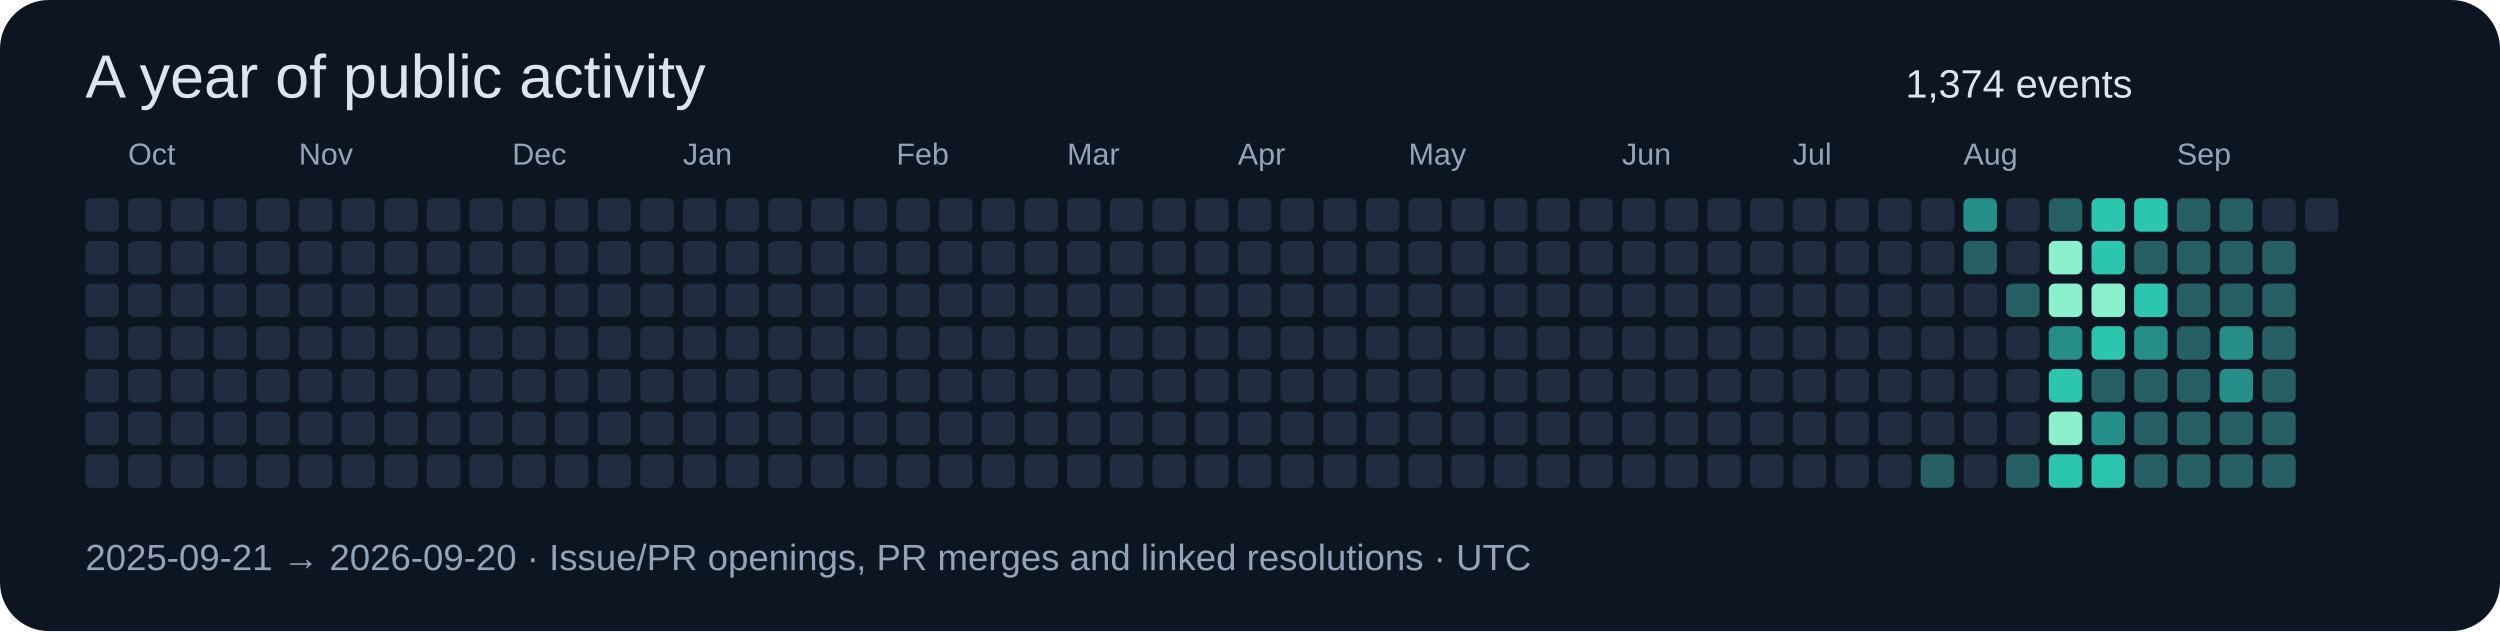
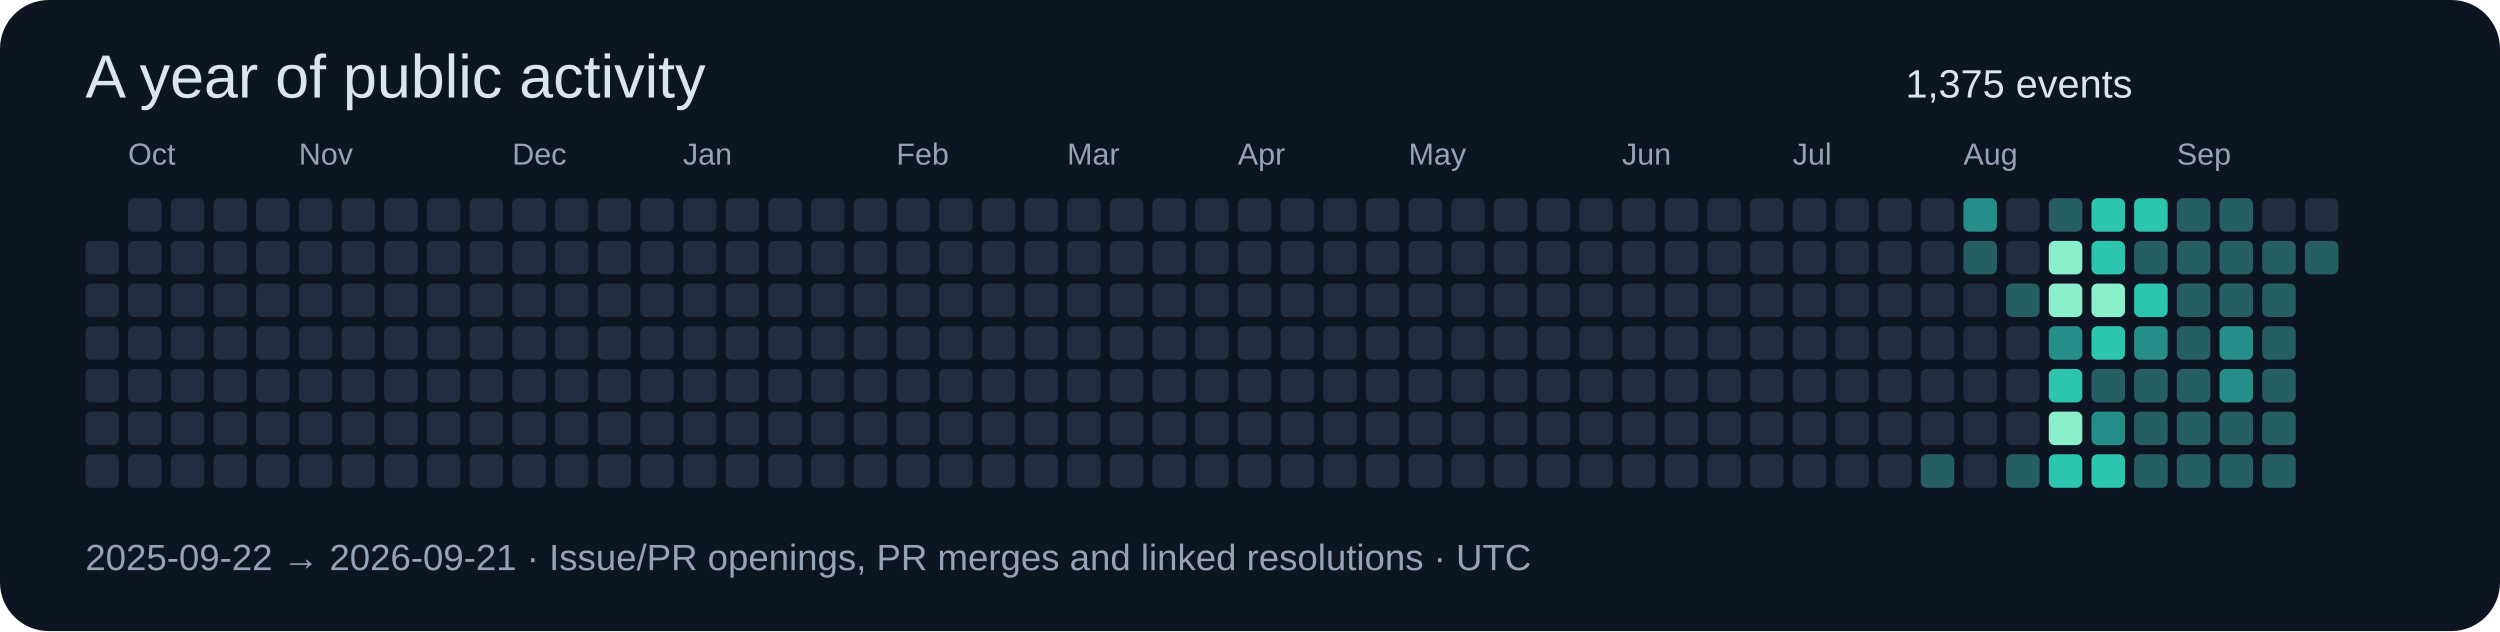
<svg xmlns="http://www.w3.org/2000/svg" width="820" height="207" viewBox="0 0 820 207" role="img">
  <rect width="820" height="207" rx="16" fill="#0d1422" />
  <g font-family="Segoe UI,Arial,sans-serif">
    <text x="28" y="32" font-size="20" fill="#dbe4f0">A year of public activity</text>
-     <text x="625" y="32" font-size="13" fill="#dbe4f0">1,374 events</text>
-     <rect x="28" y="65" width="11" height="11" rx="2" fill="#202c40" />
+     <text x="625" y="32" font-size="13" fill="#dbe4f0">1,375 events</text>
    <rect x="28" y="79" width="11" height="11" rx="2" fill="#202c40" />
    <rect x="28" y="93" width="11" height="11" rx="2" fill="#202c40" />
    <rect x="28" y="107" width="11" height="11" rx="2" fill="#202c40" />
    <rect x="28" y="121" width="11" height="11" rx="2" fill="#202c40" />
    <rect x="28" y="135" width="11" height="11" rx="2" fill="#202c40" />
    <rect x="28" y="149" width="11" height="11" rx="2" fill="#202c40" />
    <rect x="42" y="65" width="11" height="11" rx="2" fill="#202c40" />
    <rect x="42" y="79" width="11" height="11" rx="2" fill="#202c40" />
    <rect x="42" y="93" width="11" height="11" rx="2" fill="#202c40" />
    <text x="42" y="54" font-size="10" fill="#94a3b8">Oct</text>
    <rect x="42" y="107" width="11" height="11" rx="2" fill="#202c40" />
    <rect x="42" y="121" width="11" height="11" rx="2" fill="#202c40" />
    <rect x="42" y="135" width="11" height="11" rx="2" fill="#202c40" />
    <rect x="42" y="149" width="11" height="11" rx="2" fill="#202c40" />
    <rect x="56" y="65" width="11" height="11" rx="2" fill="#202c40" />
    <rect x="56" y="79" width="11" height="11" rx="2" fill="#202c40" />
    <rect x="56" y="93" width="11" height="11" rx="2" fill="#202c40" />
    <rect x="56" y="107" width="11" height="11" rx="2" fill="#202c40" />
    <rect x="56" y="121" width="11" height="11" rx="2" fill="#202c40" />
    <rect x="56" y="135" width="11" height="11" rx="2" fill="#202c40" />
    <rect x="56" y="149" width="11" height="11" rx="2" fill="#202c40" />
    <rect x="70" y="65" width="11" height="11" rx="2" fill="#202c40" />
    <rect x="70" y="79" width="11" height="11" rx="2" fill="#202c40" />
    <rect x="70" y="93" width="11" height="11" rx="2" fill="#202c40" />
    <rect x="70" y="107" width="11" height="11" rx="2" fill="#202c40" />
    <rect x="70" y="121" width="11" height="11" rx="2" fill="#202c40" />
    <rect x="70" y="135" width="11" height="11" rx="2" fill="#202c40" />
    <rect x="70" y="149" width="11" height="11" rx="2" fill="#202c40" />
    <rect x="84" y="65" width="11" height="11" rx="2" fill="#202c40" />
    <rect x="84" y="79" width="11" height="11" rx="2" fill="#202c40" />
    <rect x="84" y="93" width="11" height="11" rx="2" fill="#202c40" />
    <rect x="84" y="107" width="11" height="11" rx="2" fill="#202c40" />
    <rect x="84" y="121" width="11" height="11" rx="2" fill="#202c40" />
    <rect x="84" y="135" width="11" height="11" rx="2" fill="#202c40" />
    <rect x="84" y="149" width="11" height="11" rx="2" fill="#202c40" />
    <rect x="98" y="65" width="11" height="11" rx="2" fill="#202c40" />
    <rect x="98" y="79" width="11" height="11" rx="2" fill="#202c40" />
    <rect x="98" y="93" width="11" height="11" rx="2" fill="#202c40" />
    <rect x="98" y="107" width="11" height="11" rx="2" fill="#202c40" />
    <rect x="98" y="121" width="11" height="11" rx="2" fill="#202c40" />
    <rect x="98" y="135" width="11" height="11" rx="2" fill="#202c40" />
    <text x="98" y="54" font-size="10" fill="#94a3b8">Nov</text>
    <rect x="98" y="149" width="11" height="11" rx="2" fill="#202c40" />
    <rect x="112" y="65" width="11" height="11" rx="2" fill="#202c40" />
    <rect x="112" y="79" width="11" height="11" rx="2" fill="#202c40" />
    <rect x="112" y="93" width="11" height="11" rx="2" fill="#202c40" />
    <rect x="112" y="107" width="11" height="11" rx="2" fill="#202c40" />
    <rect x="112" y="121" width="11" height="11" rx="2" fill="#202c40" />
    <rect x="112" y="135" width="11" height="11" rx="2" fill="#202c40" />
    <rect x="112" y="149" width="11" height="11" rx="2" fill="#202c40" />
    <rect x="126" y="65" width="11" height="11" rx="2" fill="#202c40" />
    <rect x="126" y="79" width="11" height="11" rx="2" fill="#202c40" />
    <rect x="126" y="93" width="11" height="11" rx="2" fill="#202c40" />
    <rect x="126" y="107" width="11" height="11" rx="2" fill="#202c40" />
    <rect x="126" y="121" width="11" height="11" rx="2" fill="#202c40" />
    <rect x="126" y="135" width="11" height="11" rx="2" fill="#202c40" />
    <rect x="126" y="149" width="11" height="11" rx="2" fill="#202c40" />
    <rect x="140" y="65" width="11" height="11" rx="2" fill="#202c40" />
    <rect x="140" y="79" width="11" height="11" rx="2" fill="#202c40" />
    <rect x="140" y="93" width="11" height="11" rx="2" fill="#202c40" />
    <rect x="140" y="107" width="11" height="11" rx="2" fill="#202c40" />
    <rect x="140" y="121" width="11" height="11" rx="2" fill="#202c40" />
    <rect x="140" y="135" width="11" height="11" rx="2" fill="#202c40" />
    <rect x="140" y="149" width="11" height="11" rx="2" fill="#202c40" />
    <rect x="154" y="65" width="11" height="11" rx="2" fill="#202c40" />
    <rect x="154" y="79" width="11" height="11" rx="2" fill="#202c40" />
    <rect x="154" y="93" width="11" height="11" rx="2" fill="#202c40" />
    <rect x="154" y="107" width="11" height="11" rx="2" fill="#202c40" />
    <rect x="154" y="121" width="11" height="11" rx="2" fill="#202c40" />
    <rect x="154" y="135" width="11" height="11" rx="2" fill="#202c40" />
    <rect x="154" y="149" width="11" height="11" rx="2" fill="#202c40" />
    <rect x="168" y="65" width="11" height="11" rx="2" fill="#202c40" />
    <text x="168" y="54" font-size="10" fill="#94a3b8">Dec</text>
    <rect x="168" y="79" width="11" height="11" rx="2" fill="#202c40" />
    <rect x="168" y="93" width="11" height="11" rx="2" fill="#202c40" />
    <rect x="168" y="107" width="11" height="11" rx="2" fill="#202c40" />
    <rect x="168" y="121" width="11" height="11" rx="2" fill="#202c40" />
    <rect x="168" y="135" width="11" height="11" rx="2" fill="#202c40" />
    <rect x="168" y="149" width="11" height="11" rx="2" fill="#202c40" />
    <rect x="182" y="65" width="11" height="11" rx="2" fill="#202c40" />
    <rect x="182" y="79" width="11" height="11" rx="2" fill="#202c40" />
    <rect x="182" y="93" width="11" height="11" rx="2" fill="#202c40" />
    <rect x="182" y="107" width="11" height="11" rx="2" fill="#202c40" />
    <rect x="182" y="121" width="11" height="11" rx="2" fill="#202c40" />
    <rect x="182" y="135" width="11" height="11" rx="2" fill="#202c40" />
    <rect x="182" y="149" width="11" height="11" rx="2" fill="#202c40" />
    <rect x="196" y="65" width="11" height="11" rx="2" fill="#202c40" />
    <rect x="196" y="79" width="11" height="11" rx="2" fill="#202c40" />
    <rect x="196" y="93" width="11" height="11" rx="2" fill="#202c40" />
    <rect x="196" y="107" width="11" height="11" rx="2" fill="#202c40" />
    <rect x="196" y="121" width="11" height="11" rx="2" fill="#202c40" />
    <rect x="196" y="135" width="11" height="11" rx="2" fill="#202c40" />
    <rect x="196" y="149" width="11" height="11" rx="2" fill="#202c40" />
    <rect x="210" y="65" width="11" height="11" rx="2" fill="#202c40" />
    <rect x="210" y="79" width="11" height="11" rx="2" fill="#202c40" />
    <rect x="210" y="93" width="11" height="11" rx="2" fill="#202c40" />
    <rect x="210" y="107" width="11" height="11" rx="2" fill="#202c40" />
    <rect x="210" y="121" width="11" height="11" rx="2" fill="#202c40" />
    <rect x="210" y="135" width="11" height="11" rx="2" fill="#202c40" />
    <rect x="210" y="149" width="11" height="11" rx="2" fill="#202c40" />
    <rect x="224" y="65" width="11" height="11" rx="2" fill="#202c40" />
    <rect x="224" y="79" width="11" height="11" rx="2" fill="#202c40" />
    <rect x="224" y="93" width="11" height="11" rx="2" fill="#202c40" />
    <rect x="224" y="107" width="11" height="11" rx="2" fill="#202c40" />
    <text x="224" y="54" font-size="10" fill="#94a3b8">Jan</text>
    <rect x="224" y="121" width="11" height="11" rx="2" fill="#202c40" />
    <rect x="224" y="135" width="11" height="11" rx="2" fill="#202c40" />
    <rect x="224" y="149" width="11" height="11" rx="2" fill="#202c40" />
    <rect x="238" y="65" width="11" height="11" rx="2" fill="#202c40" />
    <rect x="238" y="79" width="11" height="11" rx="2" fill="#202c40" />
    <rect x="238" y="93" width="11" height="11" rx="2" fill="#202c40" />
    <rect x="238" y="107" width="11" height="11" rx="2" fill="#202c40" />
    <rect x="238" y="121" width="11" height="11" rx="2" fill="#202c40" />
    <rect x="238" y="135" width="11" height="11" rx="2" fill="#202c40" />
    <rect x="238" y="149" width="11" height="11" rx="2" fill="#202c40" />
    <rect x="252" y="65" width="11" height="11" rx="2" fill="#202c40" />
    <rect x="252" y="79" width="11" height="11" rx="2" fill="#202c40" />
    <rect x="252" y="93" width="11" height="11" rx="2" fill="#202c40" />
    <rect x="252" y="107" width="11" height="11" rx="2" fill="#202c40" />
    <rect x="252" y="121" width="11" height="11" rx="2" fill="#202c40" />
    <rect x="252" y="135" width="11" height="11" rx="2" fill="#202c40" />
    <rect x="252" y="149" width="11" height="11" rx="2" fill="#202c40" />
    <rect x="266" y="65" width="11" height="11" rx="2" fill="#202c40" />
    <rect x="266" y="79" width="11" height="11" rx="2" fill="#202c40" />
    <rect x="266" y="93" width="11" height="11" rx="2" fill="#202c40" />
    <rect x="266" y="107" width="11" height="11" rx="2" fill="#202c40" />
    <rect x="266" y="121" width="11" height="11" rx="2" fill="#202c40" />
    <rect x="266" y="135" width="11" height="11" rx="2" fill="#202c40" />
    <rect x="266" y="149" width="11" height="11" rx="2" fill="#202c40" />
    <rect x="280" y="65" width="11" height="11" rx="2" fill="#202c40" />
    <rect x="280" y="79" width="11" height="11" rx="2" fill="#202c40" />
    <rect x="280" y="93" width="11" height="11" rx="2" fill="#202c40" />
    <rect x="280" y="107" width="11" height="11" rx="2" fill="#202c40" />
    <rect x="280" y="121" width="11" height="11" rx="2" fill="#202c40" />
    <rect x="280" y="135" width="11" height="11" rx="2" fill="#202c40" />
    <rect x="280" y="149" width="11" height="11" rx="2" fill="#202c40" />
    <text x="294" y="54" font-size="10" fill="#94a3b8">Feb</text>
    <rect x="294" y="65" width="11" height="11" rx="2" fill="#202c40" />
    <rect x="294" y="79" width="11" height="11" rx="2" fill="#202c40" />
    <rect x="294" y="93" width="11" height="11" rx="2" fill="#202c40" />
    <rect x="294" y="107" width="11" height="11" rx="2" fill="#202c40" />
    <rect x="294" y="121" width="11" height="11" rx="2" fill="#202c40" />
    <rect x="294" y="135" width="11" height="11" rx="2" fill="#202c40" />
    <rect x="294" y="149" width="11" height="11" rx="2" fill="#202c40" />
    <rect x="308" y="65" width="11" height="11" rx="2" fill="#202c40" />
    <rect x="308" y="79" width="11" height="11" rx="2" fill="#202c40" />
    <rect x="308" y="93" width="11" height="11" rx="2" fill="#202c40" />
    <rect x="308" y="107" width="11" height="11" rx="2" fill="#202c40" />
    <rect x="308" y="121" width="11" height="11" rx="2" fill="#202c40" />
    <rect x="308" y="135" width="11" height="11" rx="2" fill="#202c40" />
    <rect x="308" y="149" width="11" height="11" rx="2" fill="#202c40" />
    <rect x="322" y="65" width="11" height="11" rx="2" fill="#202c40" />
    <rect x="322" y="79" width="11" height="11" rx="2" fill="#202c40" />
    <rect x="322" y="93" width="11" height="11" rx="2" fill="#202c40" />
    <rect x="322" y="107" width="11" height="11" rx="2" fill="#202c40" />
    <rect x="322" y="121" width="11" height="11" rx="2" fill="#202c40" />
    <rect x="322" y="135" width="11" height="11" rx="2" fill="#202c40" />
    <rect x="322" y="149" width="11" height="11" rx="2" fill="#202c40" />
    <rect x="336" y="65" width="11" height="11" rx="2" fill="#202c40" />
    <rect x="336" y="79" width="11" height="11" rx="2" fill="#202c40" />
    <rect x="336" y="93" width="11" height="11" rx="2" fill="#202c40" />
    <rect x="336" y="107" width="11" height="11" rx="2" fill="#202c40" />
    <rect x="336" y="121" width="11" height="11" rx="2" fill="#202c40" />
    <rect x="336" y="135" width="11" height="11" rx="2" fill="#202c40" />
    <rect x="336" y="149" width="11" height="11" rx="2" fill="#202c40" />
    <text x="350" y="54" font-size="10" fill="#94a3b8">Mar</text>
    <rect x="350" y="65" width="11" height="11" rx="2" fill="#202c40" />
    <rect x="350" y="79" width="11" height="11" rx="2" fill="#202c40" />
    <rect x="350" y="93" width="11" height="11" rx="2" fill="#202c40" />
    <rect x="350" y="107" width="11" height="11" rx="2" fill="#202c40" />
    <rect x="350" y="121" width="11" height="11" rx="2" fill="#202c40" />
    <rect x="350" y="135" width="11" height="11" rx="2" fill="#202c40" />
    <rect x="350" y="149" width="11" height="11" rx="2" fill="#202c40" />
    <rect x="364" y="65" width="11" height="11" rx="2" fill="#202c40" />
    <rect x="364" y="79" width="11" height="11" rx="2" fill="#202c40" />
    <rect x="364" y="93" width="11" height="11" rx="2" fill="#202c40" />
    <rect x="364" y="107" width="11" height="11" rx="2" fill="#202c40" />
    <rect x="364" y="121" width="11" height="11" rx="2" fill="#202c40" />
    <rect x="364" y="135" width="11" height="11" rx="2" fill="#202c40" />
    <rect x="364" y="149" width="11" height="11" rx="2" fill="#202c40" />
    <rect x="378" y="65" width="11" height="11" rx="2" fill="#202c40" />
    <rect x="378" y="79" width="11" height="11" rx="2" fill="#202c40" />
    <rect x="378" y="93" width="11" height="11" rx="2" fill="#202c40" />
    <rect x="378" y="107" width="11" height="11" rx="2" fill="#202c40" />
    <rect x="378" y="121" width="11" height="11" rx="2" fill="#202c40" />
    <rect x="378" y="135" width="11" height="11" rx="2" fill="#202c40" />
    <rect x="378" y="149" width="11" height="11" rx="2" fill="#202c40" />
    <rect x="392" y="65" width="11" height="11" rx="2" fill="#202c40" />
    <rect x="392" y="79" width="11" height="11" rx="2" fill="#202c40" />
    <rect x="392" y="93" width="11" height="11" rx="2" fill="#202c40" />
    <rect x="392" y="107" width="11" height="11" rx="2" fill="#202c40" />
    <rect x="392" y="121" width="11" height="11" rx="2" fill="#202c40" />
    <rect x="392" y="135" width="11" height="11" rx="2" fill="#202c40" />
    <rect x="392" y="149" width="11" height="11" rx="2" fill="#202c40" />
    <rect x="406" y="65" width="11" height="11" rx="2" fill="#202c40" />
    <rect x="406" y="79" width="11" height="11" rx="2" fill="#202c40" />
    <rect x="406" y="93" width="11" height="11" rx="2" fill="#202c40" />
    <text x="406" y="54" font-size="10" fill="#94a3b8">Apr</text>
    <rect x="406" y="107" width="11" height="11" rx="2" fill="#202c40" />
    <rect x="406" y="121" width="11" height="11" rx="2" fill="#202c40" />
    <rect x="406" y="135" width="11" height="11" rx="2" fill="#202c40" />
    <rect x="406" y="149" width="11" height="11" rx="2" fill="#202c40" />
    <rect x="420" y="65" width="11" height="11" rx="2" fill="#202c40" />
    <rect x="420" y="79" width="11" height="11" rx="2" fill="#202c40" />
    <rect x="420" y="93" width="11" height="11" rx="2" fill="#202c40" />
    <rect x="420" y="107" width="11" height="11" rx="2" fill="#202c40" />
    <rect x="420" y="121" width="11" height="11" rx="2" fill="#202c40" />
    <rect x="420" y="135" width="11" height="11" rx="2" fill="#202c40" />
    <rect x="420" y="149" width="11" height="11" rx="2" fill="#202c40" />
    <rect x="434" y="65" width="11" height="11" rx="2" fill="#202c40" />
    <rect x="434" y="79" width="11" height="11" rx="2" fill="#202c40" />
    <rect x="434" y="93" width="11" height="11" rx="2" fill="#202c40" />
    <rect x="434" y="107" width="11" height="11" rx="2" fill="#202c40" />
    <rect x="434" y="121" width="11" height="11" rx="2" fill="#202c40" />
    <rect x="434" y="135" width="11" height="11" rx="2" fill="#202c40" />
    <rect x="434" y="149" width="11" height="11" rx="2" fill="#202c40" />
    <rect x="448" y="65" width="11" height="11" rx="2" fill="#202c40" />
    <rect x="448" y="79" width="11" height="11" rx="2" fill="#202c40" />
    <rect x="448" y="93" width="11" height="11" rx="2" fill="#202c40" />
    <rect x="448" y="107" width="11" height="11" rx="2" fill="#202c40" />
    <rect x="448" y="121" width="11" height="11" rx="2" fill="#202c40" />
    <rect x="448" y="135" width="11" height="11" rx="2" fill="#202c40" />
    <rect x="448" y="149" width="11" height="11" rx="2" fill="#202c40" />
    <rect x="462" y="65" width="11" height="11" rx="2" fill="#202c40" />
    <rect x="462" y="79" width="11" height="11" rx="2" fill="#202c40" />
    <rect x="462" y="93" width="11" height="11" rx="2" fill="#202c40" />
    <rect x="462" y="107" width="11" height="11" rx="2" fill="#202c40" />
    <rect x="462" y="121" width="11" height="11" rx="2" fill="#202c40" />
    <text x="462" y="54" font-size="10" fill="#94a3b8">May</text>
    <rect x="462" y="135" width="11" height="11" rx="2" fill="#202c40" />
    <rect x="462" y="149" width="11" height="11" rx="2" fill="#202c40" />
    <rect x="476" y="65" width="11" height="11" rx="2" fill="#202c40" />
    <rect x="476" y="79" width="11" height="11" rx="2" fill="#202c40" />
    <rect x="476" y="93" width="11" height="11" rx="2" fill="#202c40" />
    <rect x="476" y="107" width="11" height="11" rx="2" fill="#202c40" />
    <rect x="476" y="121" width="11" height="11" rx="2" fill="#202c40" />
    <rect x="476" y="135" width="11" height="11" rx="2" fill="#202c40" />
    <rect x="476" y="149" width="11" height="11" rx="2" fill="#202c40" />
    <rect x="490" y="65" width="11" height="11" rx="2" fill="#202c40" />
    <rect x="490" y="79" width="11" height="11" rx="2" fill="#202c40" />
    <rect x="490" y="93" width="11" height="11" rx="2" fill="#202c40" />
    <rect x="490" y="107" width="11" height="11" rx="2" fill="#202c40" />
    <rect x="490" y="121" width="11" height="11" rx="2" fill="#202c40" />
    <rect x="490" y="135" width="11" height="11" rx="2" fill="#202c40" />
    <rect x="490" y="149" width="11" height="11" rx="2" fill="#202c40" />
    <rect x="504" y="65" width="11" height="11" rx="2" fill="#202c40" />
    <rect x="504" y="79" width="11" height="11" rx="2" fill="#202c40" />
    <rect x="504" y="93" width="11" height="11" rx="2" fill="#202c40" />
    <rect x="504" y="107" width="11" height="11" rx="2" fill="#202c40" />
    <rect x="504" y="121" width="11" height="11" rx="2" fill="#202c40" />
    <rect x="504" y="135" width="11" height="11" rx="2" fill="#202c40" />
    <rect x="504" y="149" width="11" height="11" rx="2" fill="#202c40" />
    <rect x="518" y="65" width="11" height="11" rx="2" fill="#202c40" />
    <rect x="518" y="79" width="11" height="11" rx="2" fill="#202c40" />
    <rect x="518" y="93" width="11" height="11" rx="2" fill="#202c40" />
    <rect x="518" y="107" width="11" height="11" rx="2" fill="#202c40" />
    <rect x="518" y="121" width="11" height="11" rx="2" fill="#202c40" />
    <rect x="518" y="135" width="11" height="11" rx="2" fill="#202c40" />
    <rect x="518" y="149" width="11" height="11" rx="2" fill="#202c40" />
    <rect x="532" y="65" width="11" height="11" rx="2" fill="#202c40" />
    <text x="532" y="54" font-size="10" fill="#94a3b8">Jun</text>
    <rect x="532" y="79" width="11" height="11" rx="2" fill="#202c40" />
    <rect x="532" y="93" width="11" height="11" rx="2" fill="#202c40" />
    <rect x="532" y="107" width="11" height="11" rx="2" fill="#202c40" />
    <rect x="532" y="121" width="11" height="11" rx="2" fill="#202c40" />
    <rect x="532" y="135" width="11" height="11" rx="2" fill="#202c40" />
    <rect x="532" y="149" width="11" height="11" rx="2" fill="#202c40" />
    <rect x="546" y="65" width="11" height="11" rx="2" fill="#202c40" />
    <rect x="546" y="79" width="11" height="11" rx="2" fill="#202c40" />
    <rect x="546" y="93" width="11" height="11" rx="2" fill="#202c40" />
    <rect x="546" y="107" width="11" height="11" rx="2" fill="#202c40" />
    <rect x="546" y="121" width="11" height="11" rx="2" fill="#202c40" />
    <rect x="546" y="135" width="11" height="11" rx="2" fill="#202c40" />
    <rect x="546" y="149" width="11" height="11" rx="2" fill="#202c40" />
    <rect x="560" y="65" width="11" height="11" rx="2" fill="#202c40" />
    <rect x="560" y="79" width="11" height="11" rx="2" fill="#202c40" />
    <rect x="560" y="93" width="11" height="11" rx="2" fill="#202c40" />
    <rect x="560" y="107" width="11" height="11" rx="2" fill="#202c40" />
    <rect x="560" y="121" width="11" height="11" rx="2" fill="#202c40" />
    <rect x="560" y="135" width="11" height="11" rx="2" fill="#202c40" />
    <rect x="560" y="149" width="11" height="11" rx="2" fill="#202c40" />
    <rect x="574" y="65" width="11" height="11" rx="2" fill="#202c40" />
    <rect x="574" y="79" width="11" height="11" rx="2" fill="#202c40" />
    <rect x="574" y="93" width="11" height="11" rx="2" fill="#202c40" />
    <rect x="574" y="107" width="11" height="11" rx="2" fill="#202c40" />
    <rect x="574" y="121" width="11" height="11" rx="2" fill="#202c40" />
    <rect x="574" y="135" width="11" height="11" rx="2" fill="#202c40" />
    <rect x="574" y="149" width="11" height="11" rx="2" fill="#202c40" />
    <rect x="588" y="65" width="11" height="11" rx="2" fill="#202c40" />
    <rect x="588" y="79" width="11" height="11" rx="2" fill="#202c40" />
    <rect x="588" y="93" width="11" height="11" rx="2" fill="#202c40" />
    <text x="588" y="54" font-size="10" fill="#94a3b8">Jul</text>
    <rect x="588" y="107" width="11" height="11" rx="2" fill="#202c40" />
    <rect x="588" y="121" width="11" height="11" rx="2" fill="#202c40" />
    <rect x="588" y="135" width="11" height="11" rx="2" fill="#202c40" />
    <rect x="588" y="149" width="11" height="11" rx="2" fill="#202c40" />
    <rect x="602" y="65" width="11" height="11" rx="2" fill="#202c40" />
    <rect x="602" y="79" width="11" height="11" rx="2" fill="#202c40" />
    <rect x="602" y="93" width="11" height="11" rx="2" fill="#202c40" />
    <rect x="602" y="107" width="11" height="11" rx="2" fill="#202c40" />
    <rect x="602" y="121" width="11" height="11" rx="2" fill="#202c40" />
    <rect x="602" y="135" width="11" height="11" rx="2" fill="#202c40" />
    <rect x="602" y="149" width="11" height="11" rx="2" fill="#202c40" />
    <rect x="616" y="65" width="11" height="11" rx="2" fill="#202c40" />
    <rect x="616" y="79" width="11" height="11" rx="2" fill="#202c40" />
    <rect x="616" y="93" width="11" height="11" rx="2" fill="#202c40" />
    <rect x="616" y="107" width="11" height="11" rx="2" fill="#202c40" />
    <rect x="616" y="121" width="11" height="11" rx="2" fill="#202c40" />
    <rect x="616" y="135" width="11" height="11" rx="2" fill="#202c40" />
    <rect x="616" y="149" width="11" height="11" rx="2" fill="#202c40" />
    <rect x="630" y="65" width="11" height="11" rx="2" fill="#202c40" />
    <rect x="630" y="79" width="11" height="11" rx="2" fill="#202c40" />
    <rect x="630" y="93" width="11" height="11" rx="2" fill="#202c40" />
    <rect x="630" y="107" width="11" height="11" rx="2" fill="#202c40" />
    <rect x="630" y="121" width="11" height="11" rx="2" fill="#202c40" />
    <rect x="630" y="135" width="11" height="11" rx="2" fill="#202c40" />
    <rect x="630" y="149" width="11" height="11" rx="2" fill="#255e63" />
    <rect x="644" y="65" width="11" height="11" rx="2" fill="#268e88" />
    <rect x="644" y="79" width="11" height="11" rx="2" fill="#255e63" />
    <rect x="644" y="93" width="11" height="11" rx="2" fill="#202c40" />
    <rect x="644" y="107" width="11" height="11" rx="2" fill="#202c40" />
    <rect x="644" y="121" width="11" height="11" rx="2" fill="#202c40" />
    <rect x="644" y="135" width="11" height="11" rx="2" fill="#202c40" />
    <text x="644" y="54" font-size="10" fill="#94a3b8">Aug</text>
    <rect x="644" y="149" width="11" height="11" rx="2" fill="#202c40" />
    <rect x="658" y="65" width="11" height="11" rx="2" fill="#202c40" />
    <rect x="658" y="79" width="11" height="11" rx="2" fill="#202c40" />
    <rect x="658" y="93" width="11" height="11" rx="2" fill="#255e63" />
    <rect x="658" y="107" width="11" height="11" rx="2" fill="#202c40" />
    <rect x="658" y="121" width="11" height="11" rx="2" fill="#202c40" />
    <rect x="658" y="135" width="11" height="11" rx="2" fill="#202c40" />
    <rect x="658" y="149" width="11" height="11" rx="2" fill="#255e63" />
    <rect x="672" y="65" width="11" height="11" rx="2" fill="#255e63" />
    <rect x="672" y="79" width="11" height="11" rx="2" fill="#8af0cc" />
    <rect x="672" y="93" width="11" height="11" rx="2" fill="#8af0cc" />
    <rect x="672" y="107" width="11" height="11" rx="2" fill="#268e88" />
    <rect x="672" y="121" width="11" height="11" rx="2" fill="#2cc5ae" />
    <rect x="672" y="135" width="11" height="11" rx="2" fill="#8af0cc" />
    <rect x="672" y="149" width="11" height="11" rx="2" fill="#2cc5ae" />
    <rect x="686" y="65" width="11" height="11" rx="2" fill="#2cc5ae" />
    <rect x="686" y="79" width="11" height="11" rx="2" fill="#2cc5ae" />
    <rect x="686" y="93" width="11" height="11" rx="2" fill="#8af0cc" />
    <rect x="686" y="107" width="11" height="11" rx="2" fill="#2cc5ae" />
    <rect x="686" y="121" width="11" height="11" rx="2" fill="#255e63" />
    <rect x="686" y="135" width="11" height="11" rx="2" fill="#268e88" />
    <rect x="686" y="149" width="11" height="11" rx="2" fill="#2cc5ae" />
    <rect x="700" y="65" width="11" height="11" rx="2" fill="#2cc5ae" />
    <rect x="700" y="79" width="11" height="11" rx="2" fill="#255e63" />
    <rect x="700" y="93" width="11" height="11" rx="2" fill="#2cc5ae" />
    <rect x="700" y="107" width="11" height="11" rx="2" fill="#268e88" />
    <rect x="700" y="121" width="11" height="11" rx="2" fill="#255e63" />
    <rect x="700" y="135" width="11" height="11" rx="2" fill="#255e63" />
    <rect x="700" y="149" width="11" height="11" rx="2" fill="#255e63" />
    <rect x="714" y="65" width="11" height="11" rx="2" fill="#255e63" />
    <rect x="714" y="79" width="11" height="11" rx="2" fill="#255e63" />
    <text x="714" y="54" font-size="10" fill="#94a3b8">Sep</text>
    <rect x="714" y="93" width="11" height="11" rx="2" fill="#255e63" />
    <rect x="714" y="107" width="11" height="11" rx="2" fill="#255e63" />
    <rect x="714" y="121" width="11" height="11" rx="2" fill="#255e63" />
    <rect x="714" y="135" width="11" height="11" rx="2" fill="#255e63" />
    <rect x="714" y="149" width="11" height="11" rx="2" fill="#255e63" />
    <rect x="728" y="65" width="11" height="11" rx="2" fill="#255e63" />
    <rect x="728" y="79" width="11" height="11" rx="2" fill="#255e63" />
    <rect x="728" y="93" width="11" height="11" rx="2" fill="#255e63" />
    <rect x="728" y="107" width="11" height="11" rx="2" fill="#268e88" />
    <rect x="728" y="121" width="11" height="11" rx="2" fill="#268e88" />
    <rect x="728" y="135" width="11" height="11" rx="2" fill="#255e63" />
    <rect x="728" y="149" width="11" height="11" rx="2" fill="#255e63" />
    <rect x="742" y="65" width="11" height="11" rx="2" fill="#202c40" />
    <rect x="742" y="79" width="11" height="11" rx="2" fill="#255e63" />
    <rect x="742" y="93" width="11" height="11" rx="2" fill="#255e63" />
    <rect x="742" y="107" width="11" height="11" rx="2" fill="#255e63" />
    <rect x="742" y="121" width="11" height="11" rx="2" fill="#255e63" />
    <rect x="742" y="135" width="11" height="11" rx="2" fill="#255e63" />
    <rect x="742" y="149" width="11" height="11" rx="2" fill="#255e63" />
    <rect x="756" y="65" width="11" height="11" rx="2" fill="#202c40" />
-     <text x="28" y="187" font-size="12" fill="#94a3b8">2025-09-21 → 2026-09-20 · Issue/PR openings, PR merges and linked resolutions · UTC</text>
+     <rect x="756" y="79" width="11" height="11" rx="2" fill="#255e63" />
+     <text x="28" y="187" font-size="12" fill="#94a3b8">2025-09-22 → 2026-09-21 · Issue/PR openings, PR merges and linked resolutions · UTC</text>
  </g>
</svg>
